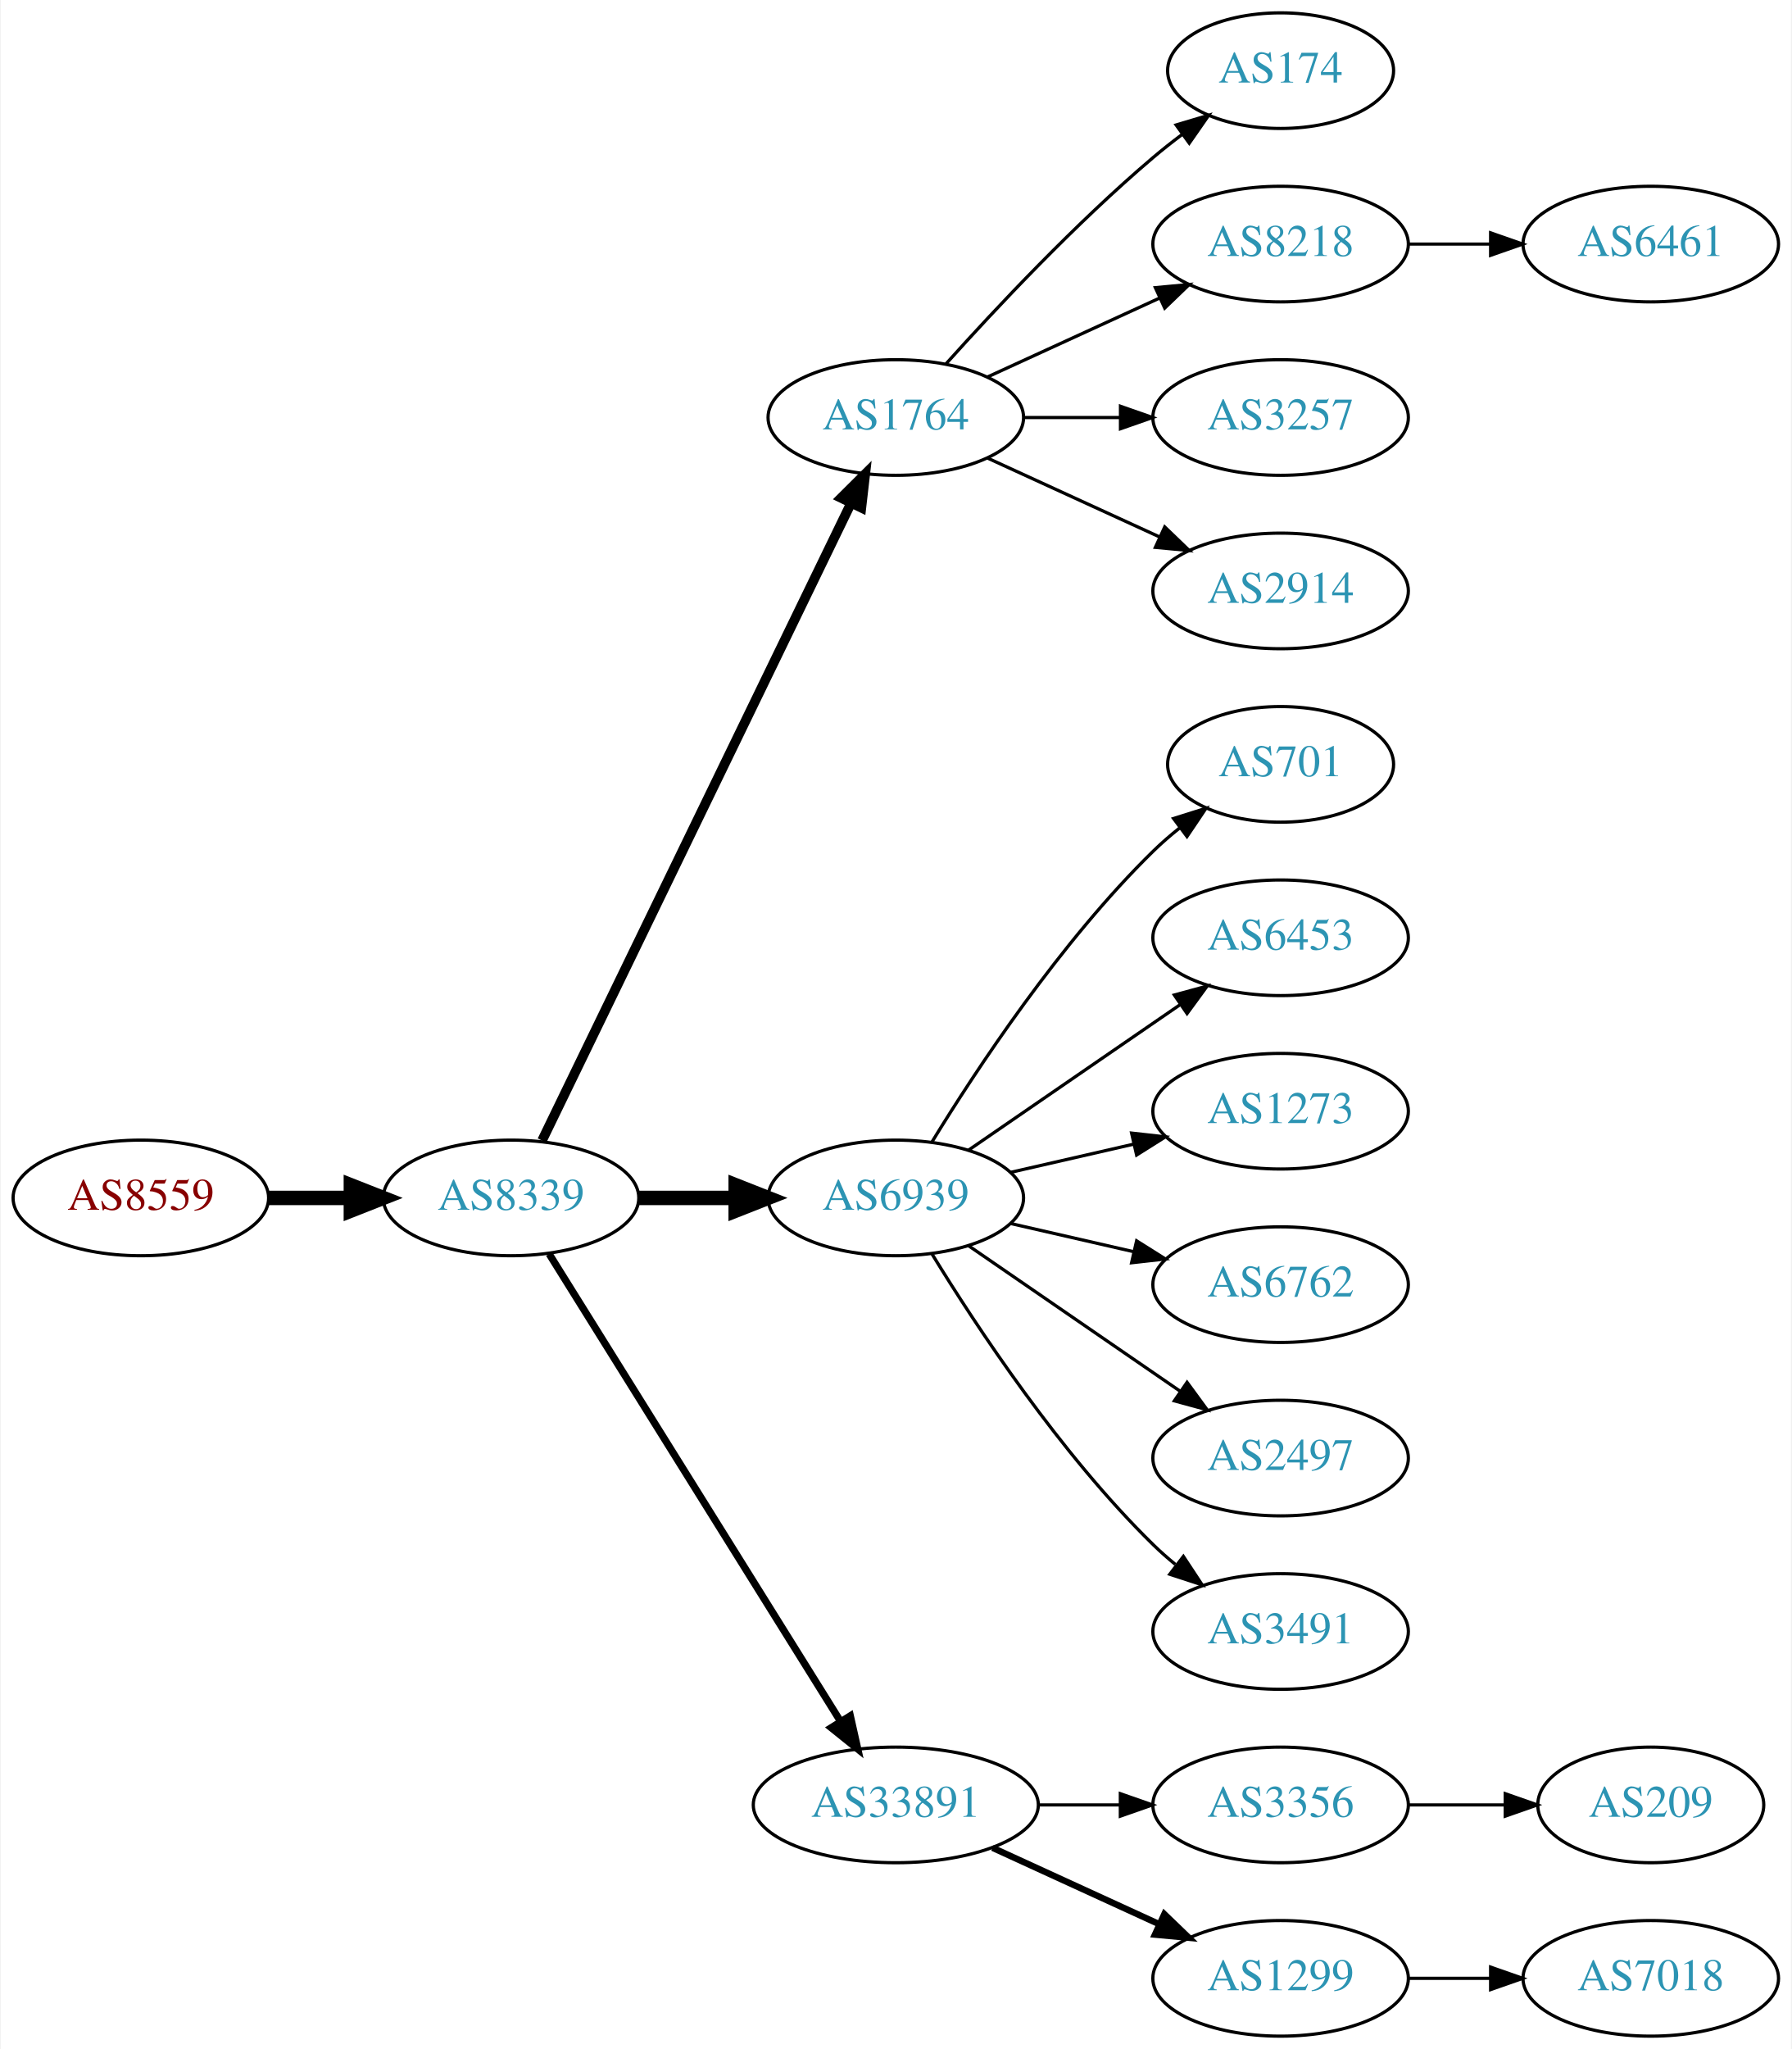
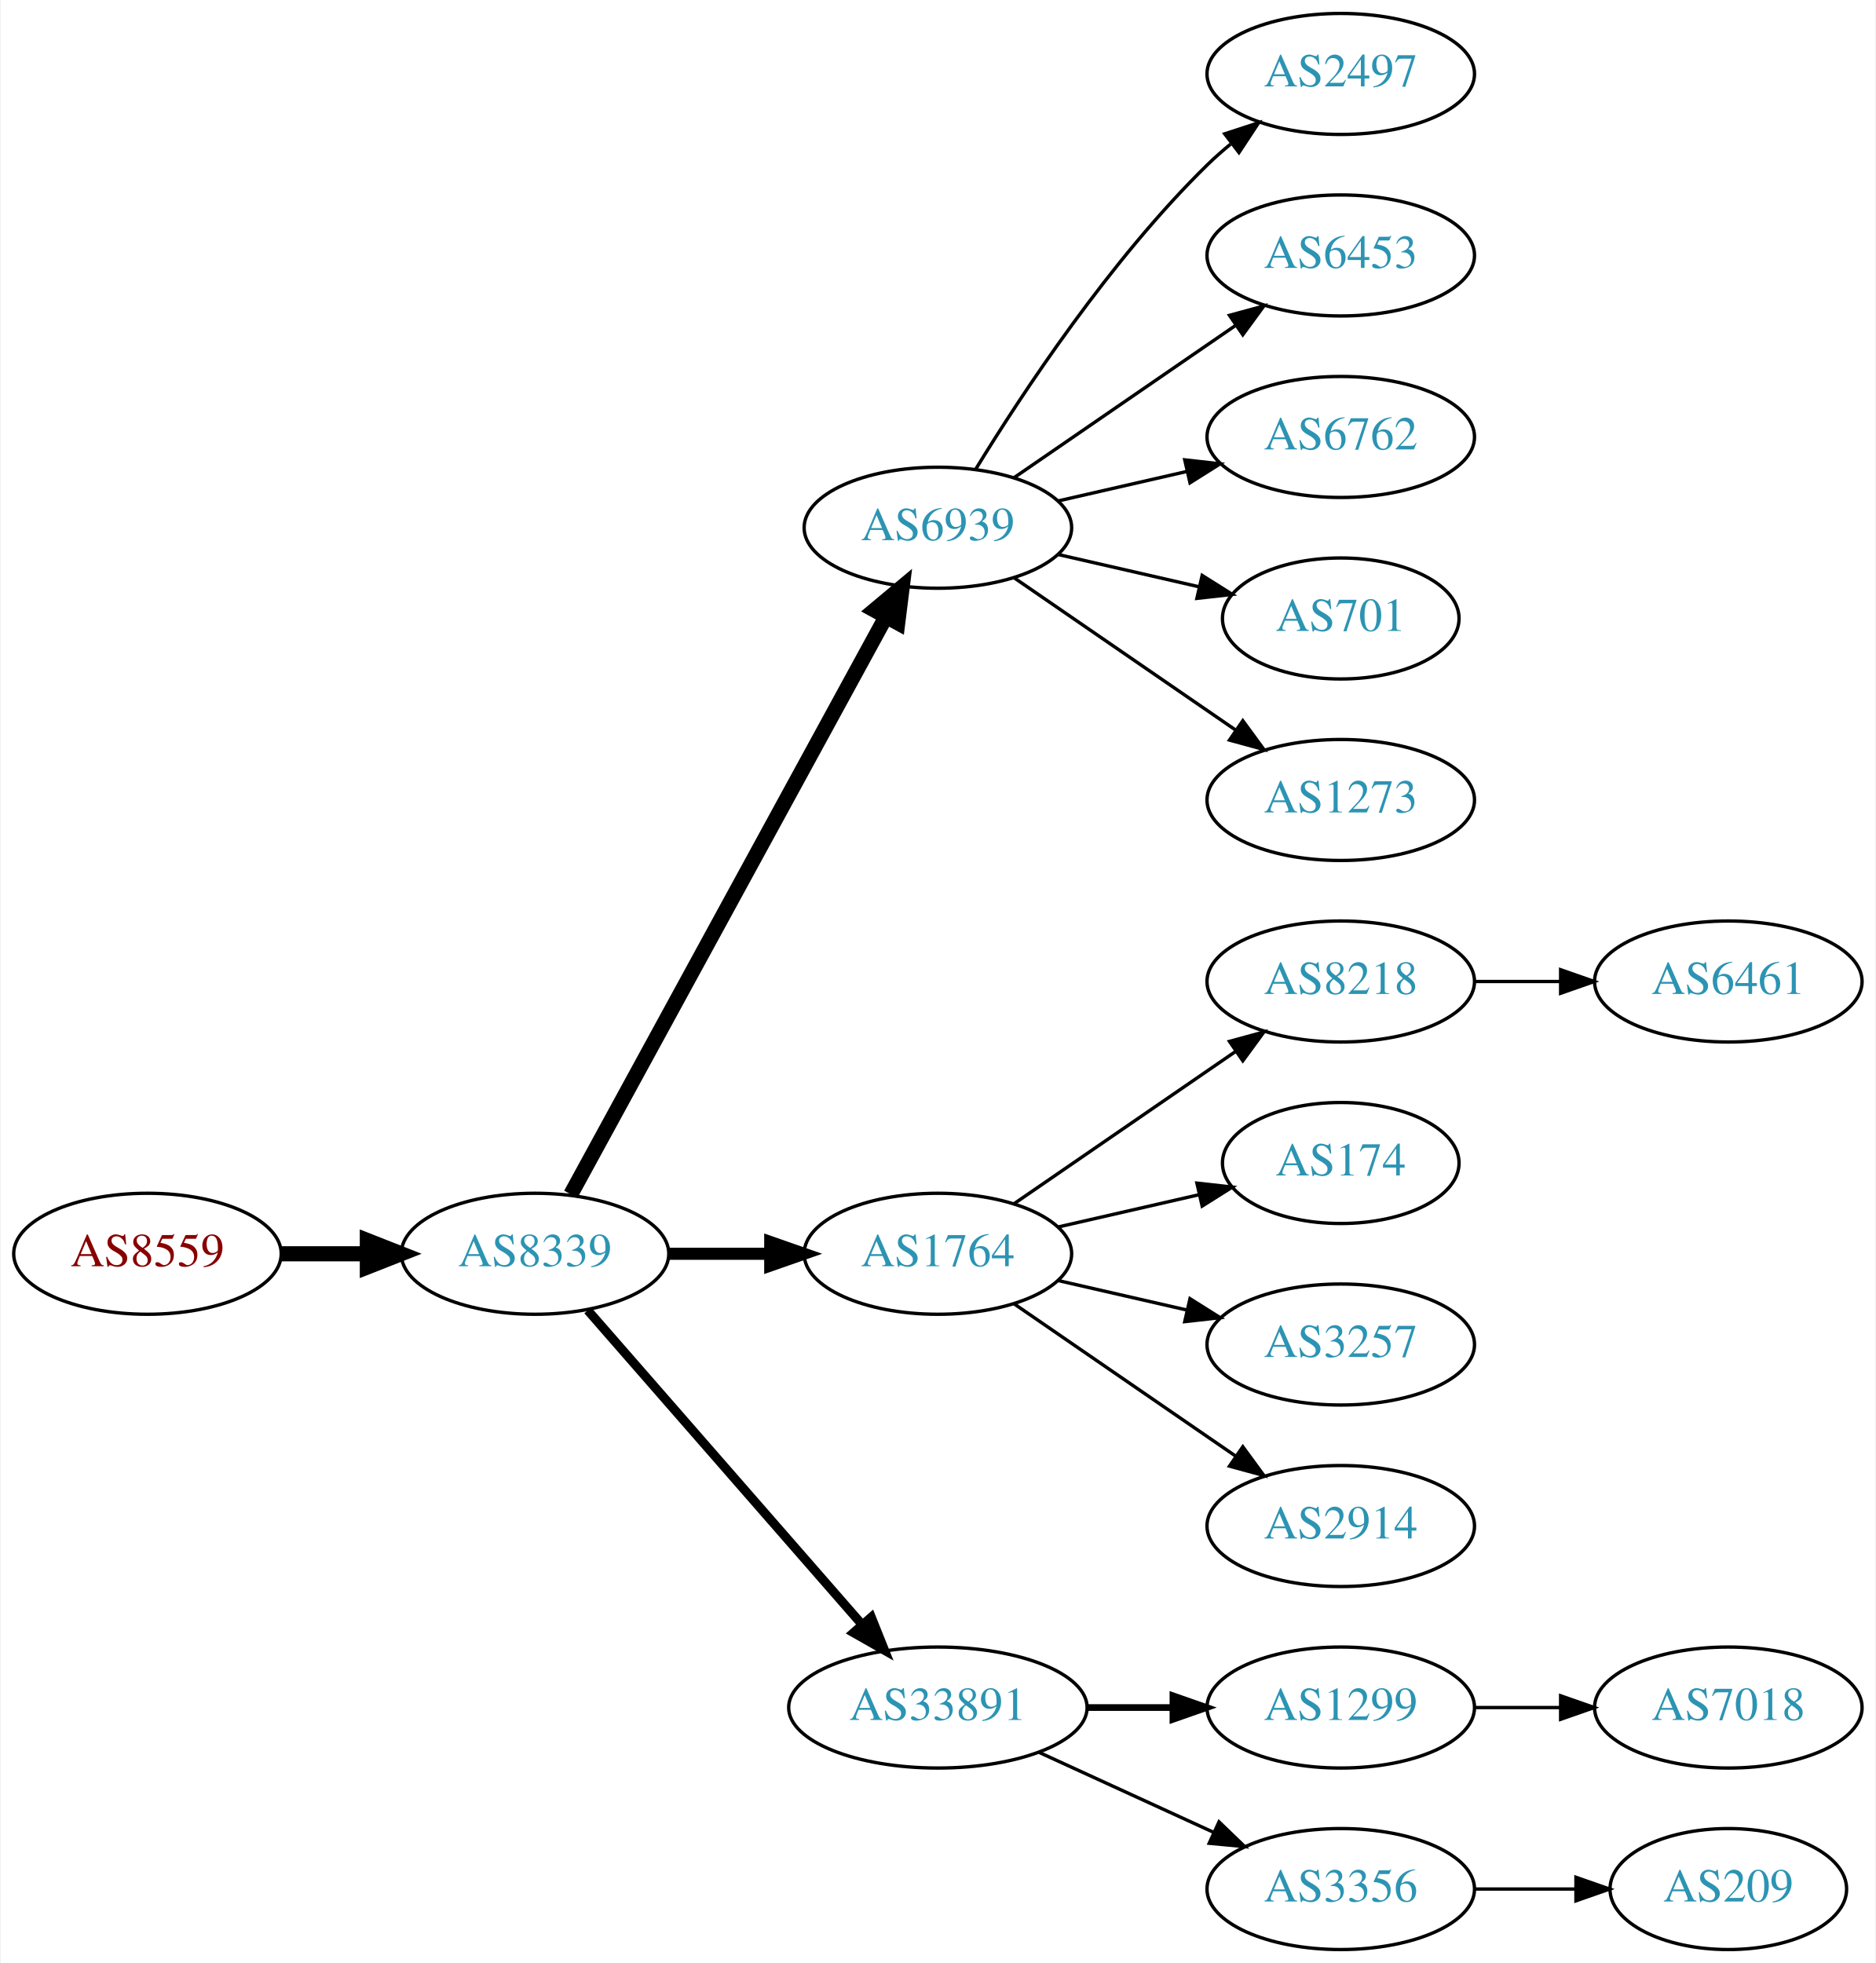
- <svg xmlns="http://www.w3.org/2000/svg" xmlns:xlink="http://www.w3.org/1999/xlink" width="558pt" height="638pt" viewBox="0.00 0.00 557.56 638.00">
-   <g id="graph0" class="graph" transform="scale(1 1) rotate(0) translate(4 634)">
-     <polygon fill="white" stroke="none" points="-4,4 -4,-634 553.564,-634 553.564,4 -4,4" />
+ <svg xmlns="http://www.w3.org/2000/svg" xmlns:xlink="http://www.w3.org/1999/xlink" width="558pt" height="584pt" viewBox="0.00 0.00 557.56 584.00">
+   <g id="graph0" class="graph" transform="scale(1 1) rotate(0) translate(4 580)">
+     <polygon fill="white" stroke="none" points="-4,4 -4,-580 553.564,-580 553.564,4 -4,4" />
    <g id="node1" class="node">
      <g id="a_node1">
        <a xlink:href="/asn/8559" xlink:title="AS8559 ~ WELLCOM [AT]">
-           <ellipse fill="#ffffff" stroke="black" cx="39.647" cy="-261" rx="39.794" ry="18" />
-           <text text-anchor="middle" x="39.647" y="-257.3" font-family="Times,serif" font-size="14.00" fill="#880000">AS8559</text>
+           <ellipse fill="#ffffff" stroke="black" cx="39.647" cy="-207" rx="39.794" ry="18" />
+           <text text-anchor="middle" x="39.647" y="-203.3" font-family="Times,serif" font-size="14.00" fill="#880000">AS8559</text>
        </a>
      </g>
    </g>
    <g id="node2" class="node">
      <g id="a_node2">
        <a xlink:href="/asn/8339" xlink:title="AS8339 ~ kabelplus GmbH [AT]">
-           <ellipse fill="#ffffff" stroke="black" cx="154.939" cy="-261" rx="39.794" ry="18" />
-           <text text-anchor="middle" x="154.939" y="-257.3" font-family="Times,serif" font-size="14.00" fill="#2c94b3">AS8339</text>
+           <ellipse fill="#ffffff" stroke="black" cx="154.939" cy="-207" rx="39.794" ry="18" />
+           <text text-anchor="middle" x="154.939" y="-203.3" font-family="Times,serif" font-size="14.00" fill="#2c94b3">AS8339</text>
        </a>
      </g>
    </g>
    <g id="edge1" class="edge">
-       <path fill="none" stroke="black" stroke-width="4.5" d="M79.319,-261C87.522,-261 96.286,-261 104.818,-261" />
-       <polygon fill="black" stroke="black" stroke-width="4.5" points="105.057,-264.938 115.057,-261 105.057,-257.063 105.057,-264.938" />
+       <path fill="none" stroke="black" stroke-width="4.5" d="M79.319,-207C87.522,-207 96.286,-207 104.818,-207" />
+       <polygon fill="black" stroke="black" stroke-width="4.5" points="105.057,-210.938 115.057,-207 105.057,-203.063 105.057,-210.938" />
    </g>
    <g id="node3" class="node">
      <g id="a_node3">
-         <a xlink:href="/asn/1764" xlink:title="AS1764 ~ NEXTLAYER-AS [AT]">
-           <ellipse fill="#ffffff" stroke="black" cx="274.782" cy="-504" rx="39.794" ry="18" />
-           <text text-anchor="middle" x="274.782" y="-500.3" font-family="Times,serif" font-size="14.00" fill="#2c94b3">AS1764</text>
+         <a xlink:href="/asn/6939" xlink:title="AS6939 ~ Hurricane Electric LLC [US]">
+           <ellipse fill="#ffffff" stroke="black" cx="274.782" cy="-423" rx="39.794" ry="18" />
+           <text text-anchor="middle" x="274.782" y="-419.3" font-family="Times,serif" font-size="14.00" fill="#2c94b3">AS6939</text>
        </a>
      </g>
    </g>
    <g id="edge2" class="edge">
-       <path fill="none" stroke="black" stroke-width="3" d="M164.605,-278.868C185.085,-321.101 236.573,-427.272 260.799,-477.227" />
-       <polygon fill="black" stroke="black" stroke-width="3" points="257.75,-478.963 265.263,-486.433 264.049,-475.908 257.75,-478.963" />
+       <path fill="none" stroke="black" stroke-width="4.5" d="M165.583,-224.676C186.265,-262.584 234.977,-351.873 259.356,-396.559" />
+       <polygon fill="black" stroke="black" stroke-width="4.5" points="255.925,-398.49 264.17,-405.383 262.838,-394.718 255.925,-398.49" />
    </g>
    <g id="node4" class="node">
      <g id="a_node4">
-         <a xlink:href="/asn/6939" xlink:title="AS6939 ~ Hurricane Electric LLC [US]">
-           <ellipse fill="#ffffff" stroke="black" cx="274.782" cy="-261" rx="39.794" ry="18" />
-           <text text-anchor="middle" x="274.782" y="-257.3" font-family="Times,serif" font-size="14.00" fill="#2c94b3">AS6939</text>
+         <a xlink:href="/asn/1764" xlink:title="AS1764 ~ NEXTLAYER-AS [AT]">
+           <ellipse fill="#ffffff" stroke="black" cx="274.782" cy="-207" rx="39.794" ry="18" />
+           <text text-anchor="middle" x="274.782" y="-203.3" font-family="Times,serif" font-size="14.00" fill="#2c94b3">AS1764</text>
        </a>
      </g>
    </g>
    <g id="edge3" class="edge">
-       <path fill="none" stroke="black" stroke-width="4.5" d="M194.852,-261C204.405,-261 214.755,-261 224.718,-261" />
-       <polygon fill="black" stroke="black" stroke-width="4.5" points="224.91,-264.938 234.91,-261 224.91,-257.063 224.91,-264.938" />
+       <path fill="none" stroke="black" stroke-width="3.6" d="M194.852,-207C204.405,-207 214.755,-207 224.718,-207" />
+       <polygon fill="black" stroke="black" stroke-width="3.6" points="224.91,-210.5 234.91,-207 224.91,-203.5 224.91,-210.5" />
    </g>
    <g id="node5" class="node">
      <g id="a_node5">
        <a xlink:href="/asn/33891" xlink:title="AS33891 ~ CORE-BACKBONE GMBH GLOBAL NETWORK [DE]">
          <ellipse fill="#ffffff" stroke="black" cx="274.782" cy="-72" rx="44.393" ry="18" />
          <text text-anchor="middle" x="274.782" y="-68.3" font-family="Times,serif" font-size="14.00" fill="#2c94b3">AS33891</text>
        </a>
      </g>
    </g>
    <g id="edge4" class="edge">
-       <path fill="none" stroke="black" stroke-width="2.25" d="M166.815,-243.558C187.598,-210.225 233.059,-137.314 257.487,-98.134" />
-       <polygon fill="black" stroke="black" stroke-width="2.25" points="260.612,-99.737 262.933,-89.4 254.672,-96.034 260.612,-99.737" />
+       <path fill="none" stroke="black" stroke-width="2.7" d="M170.626,-190.175C191.179,-166.63 228.654,-123.698 252.331,-96.574" />
+       <polygon fill="black" stroke="black" stroke-width="2.7" points="254.971,-98.872 258.91,-89.037 249.697,-94.269 254.971,-98.872" />
    </g>
    <g id="node6" class="node">
      <g id="a_node6">
-         <a xlink:href="/asn/174" xlink:title="AS174 ~ Cogent Communications [US]">
-           <ellipse fill="#ffffff" stroke="black" cx="394.625" cy="-612" rx="35.194" ry="18" />
-           <text text-anchor="middle" x="394.625" y="-608.3" font-family="Times,serif" font-size="14.00" fill="#2c94b3">AS174</text>
+         <a xlink:href="/asn/2497" xlink:title="AS2497 ~ Internet Initiative Japan Inc. [JP]">
+           <ellipse fill="#ffffff" stroke="black" cx="394.625" cy="-558" rx="39.794" ry="18" />
+           <text text-anchor="middle" x="394.625" y="-554.3" font-family="Times,serif" font-size="14.00" fill="#2c94b3">AS2497</text>
        </a>
      </g>
    </g>
    <g id="edge5" class="edge">
-       <path fill="none" stroke="black" d="M290.428,-520.725C305.729,-537.765 330.826,-564.523 354.978,-585 357.83,-587.418 360.895,-589.833 364.007,-592.169" />
-       <polygon fill="black" stroke="black" points="362.08,-595.095 372.235,-598.116 366.18,-589.422 362.08,-595.095" />
+       <path fill="none" stroke="black" d="M286.048,-440.44C299.856,-462.991 326.045,-502.722 354.978,-531 357.118,-533.092 359.435,-535.137 361.835,-537.106" />
+       <polygon fill="black" stroke="black" points="360.102,-540.185 370.177,-543.464 364.346,-534.618 360.102,-540.185" />
    </g>
    <g id="node7" class="node">
      <g id="a_node7">
-         <a xlink:href="/asn/8218" xlink:title="AS8218 ~ legacy Neotelecoms [FR]">
-           <ellipse fill="#ffffff" stroke="black" cx="394.625" cy="-558" rx="39.794" ry="18" />
-           <text text-anchor="middle" x="394.625" y="-554.3" font-family="Times,serif" font-size="14.00" fill="#2c94b3">AS8218</text>
+         <a xlink:href="/asn/6453" xlink:title="AS6453 ~ TATA COMMUNICATIONS (AMERICA) INC [US]">
+           <ellipse fill="#ffffff" stroke="black" cx="394.625" cy="-504" rx="39.794" ry="18" />
+           <text text-anchor="middle" x="394.625" y="-500.3" font-family="Times,serif" font-size="14.00" fill="#2c94b3">AS6453</text>
        </a>
      </g>
    </g>
    <g id="edge6" class="edge">
-       <path fill="none" stroke="black" d="M303.411,-516.661C319.368,-523.973 339.638,-533.261 356.921,-541.181" />
-       <polygon fill="black" stroke="black" points="355.62,-544.435 366.169,-545.419 358.536,-538.071 355.62,-544.435" />
+       <path fill="none" stroke="black" d="M297.396,-437.857C315.885,-450.565 342.698,-468.995 363.328,-483.175" />
+       <polygon fill="black" stroke="black" points="361.525,-486.183 371.748,-488.963 365.49,-480.414 361.525,-486.183" />
    </g>
    <g id="node8" class="node">
      <g id="a_node8">
-         <a xlink:href="/asn/3257" xlink:title="AS3257 ~ GTT [DE]">
-           <ellipse fill="#ffffff" stroke="black" cx="394.625" cy="-504" rx="39.794" ry="18" />
-           <text text-anchor="middle" x="394.625" y="-500.3" font-family="Times,serif" font-size="14.00" fill="#2c94b3">AS3257</text>
+         <a xlink:href="/asn/6762" xlink:title="AS6762 ~ TELECOM ITALIA SPARKLE S.p.A. [IT]">
+           <ellipse fill="#ffffff" stroke="black" cx="394.625" cy="-450" rx="39.794" ry="18" />
+           <text text-anchor="middle" x="394.625" y="-446.3" font-family="Times,serif" font-size="14.00" fill="#2c94b3">AS6762</text>
        </a>
      </g>
    </g>
    <g id="edge7" class="edge">
-       <path fill="none" stroke="black" d="M314.695,-504C324.248,-504 334.598,-504 344.56,-504" />
-       <polygon fill="black" stroke="black" points="344.753,-507.5 354.753,-504 344.753,-500.5 344.753,-507.5" />
+       <path fill="none" stroke="black" d="M310.501,-430.955C322.501,-433.704 336.122,-436.825 348.815,-439.733" />
+       <polygon fill="black" stroke="black" points="348.217,-443.187 358.746,-442.009 349.78,-436.364 348.217,-443.187" />
    </g>
    <g id="node9" class="node">
      <g id="a_node9">
-         <a xlink:href="/asn/2914" xlink:title="AS2914 ~ NTT America, Inc. [US]">
-           <ellipse fill="#ffffff" stroke="black" cx="394.625" cy="-450" rx="39.794" ry="18" />
-           <text text-anchor="middle" x="394.625" y="-446.3" font-family="Times,serif" font-size="14.00" fill="#2c94b3">AS2914</text>
-         </a>
-       </g>
-     </g>
-     <g id="edge8" class="edge">
-       <path fill="none" stroke="black" d="M303.411,-491.339C319.368,-484.027 339.638,-474.739 356.921,-466.819" />
-       <polygon fill="black" stroke="black" points="358.536,-469.929 366.169,-462.581 355.62,-463.565 358.536,-469.929" />
-     </g>
-     <g id="node10" class="node">
-       <g id="a_node10">
        <a xlink:href="/asn/701" xlink:title="AS701 ~ UUNET [US]">
          <ellipse fill="#ffffff" stroke="black" cx="394.625" cy="-396" rx="35.194" ry="18" />
          <text text-anchor="middle" x="394.625" y="-392.3" font-family="Times,serif" font-size="14.00" fill="#2c94b3">AS701</text>
        </a>
      </g>
    </g>
+     <g id="edge8" class="edge">
+       <path fill="none" stroke="black" d="M310.501,-415.045C323.594,-412.045 338.616,-408.604 352.257,-405.478" />
+       <polygon fill="black" stroke="black" points="353.398,-408.807 362.364,-403.162 351.835,-401.984 353.398,-408.807" />
+     </g>
+     <g id="node10" class="node">
+       <g id="a_node10">
+         <a xlink:href="/asn/1273" xlink:title="AS1273 ~ Vodafone Group PLC [EU]">
+           <ellipse fill="#ffffff" stroke="black" cx="394.625" cy="-342" rx="39.794" ry="18" />
+           <text text-anchor="middle" x="394.625" y="-338.3" font-family="Times,serif" font-size="14.00" fill="#2c94b3">AS1273</text>
+         </a>
+       </g>
+     </g>
    <g id="edge9" class="edge">
-       <path fill="none" stroke="black" d="M286.048,-278.44C299.856,-300.991 326.045,-340.722 354.978,-369 357.513,-371.478 360.297,-373.89 363.172,-376.188" />
-       <polygon fill="black" stroke="black" points="361.282,-379.144 371.389,-382.321 365.469,-373.535 361.282,-379.144" />
+       <path fill="none" stroke="black" d="M297.396,-408.143C315.885,-395.435 342.698,-377.005 363.328,-362.825" />
+       <polygon fill="black" stroke="black" points="365.49,-365.586 371.748,-357.037 361.525,-359.817 365.49,-365.586" />
    </g>
    <g id="node11" class="node">
      <g id="a_node11">
-         <a xlink:href="/asn/6453" xlink:title="AS6453 ~ TATA COMMUNICATIONS (AMERICA) INC [US]">
-           <ellipse fill="#ffffff" stroke="black" cx="394.625" cy="-342" rx="39.794" ry="18" />
-           <text text-anchor="middle" x="394.625" y="-338.3" font-family="Times,serif" font-size="14.00" fill="#2c94b3">AS6453</text>
+         <a xlink:href="/asn/8218" xlink:title="AS8218 ~ legacy Neotelecoms [FR]">
+           <ellipse fill="#ffffff" stroke="black" cx="394.625" cy="-288" rx="39.794" ry="18" />
+           <text text-anchor="middle" x="394.625" y="-284.3" font-family="Times,serif" font-size="14.00" fill="#2c94b3">AS8218</text>
        </a>
      </g>
    </g>
    <g id="edge10" class="edge">
-       <path fill="none" stroke="black" d="M297.396,-275.857C315.885,-288.565 342.698,-306.995 363.328,-321.175" />
-       <polygon fill="black" stroke="black" points="361.525,-324.183 371.748,-326.963 365.49,-318.414 361.525,-324.183" />
+       <path fill="none" stroke="black" d="M297.396,-221.857C315.885,-234.565 342.698,-252.995 363.328,-267.175" />
+       <polygon fill="black" stroke="black" points="361.525,-270.183 371.748,-272.963 365.49,-264.414 361.525,-270.183" />
    </g>
    <g id="node12" class="node">
      <g id="a_node12">
-         <a xlink:href="/asn/1273" xlink:title="AS1273 ~ Vodafone Group PLC [EU]">
-           <ellipse fill="#ffffff" stroke="black" cx="394.625" cy="-288" rx="39.794" ry="18" />
-           <text text-anchor="middle" x="394.625" y="-284.3" font-family="Times,serif" font-size="14.00" fill="#2c94b3">AS1273</text>
+         <a xlink:href="/asn/174" xlink:title="AS174 ~ Cogent Communications [US]">
+           <ellipse fill="#ffffff" stroke="black" cx="394.625" cy="-234" rx="35.194" ry="18" />
+           <text text-anchor="middle" x="394.625" y="-230.3" font-family="Times,serif" font-size="14.00" fill="#2c94b3">AS174</text>
        </a>
      </g>
    </g>
    <g id="edge11" class="edge">
-       <path fill="none" stroke="black" d="M310.501,-268.955C322.501,-271.704 336.122,-274.825 348.815,-277.733" />
-       <polygon fill="black" stroke="black" points="348.217,-281.187 358.746,-280.009 349.78,-274.364 348.217,-281.187" />
+       <path fill="none" stroke="black" d="M310.501,-214.955C323.594,-217.955 338.616,-221.396 352.257,-224.522" />
+       <polygon fill="black" stroke="black" points="351.835,-228.016 362.364,-226.838 353.398,-221.193 351.835,-228.016" />
    </g>
    <g id="node13" class="node">
      <g id="a_node13">
-         <a xlink:href="/asn/6762" xlink:title="AS6762 ~ TELECOM ITALIA SPARKLE S.p.A. [IT]">
-           <ellipse fill="#ffffff" stroke="black" cx="394.625" cy="-234" rx="39.794" ry="18" />
-           <text text-anchor="middle" x="394.625" y="-230.3" font-family="Times,serif" font-size="14.00" fill="#2c94b3">AS6762</text>
+         <a xlink:href="/asn/3257" xlink:title="AS3257 ~ GTT [DE]">
+           <ellipse fill="#ffffff" stroke="black" cx="394.625" cy="-180" rx="39.794" ry="18" />
+           <text text-anchor="middle" x="394.625" y="-176.3" font-family="Times,serif" font-size="14.00" fill="#2c94b3">AS3257</text>
        </a>
      </g>
    </g>
    <g id="edge12" class="edge">
-       <path fill="none" stroke="black" d="M310.501,-253.045C322.501,-250.296 336.122,-247.175 348.815,-244.267" />
-       <polygon fill="black" stroke="black" points="349.78,-247.636 358.746,-241.991 348.217,-240.813 349.78,-247.636" />
+       <path fill="none" stroke="black" d="M310.501,-199.045C322.501,-196.296 336.122,-193.175 348.815,-190.267" />
+       <polygon fill="black" stroke="black" points="349.78,-193.636 358.746,-187.991 348.217,-186.813 349.78,-193.636" />
    </g>
    <g id="node14" class="node">
      <g id="a_node14">
-         <a xlink:href="/asn/2497" xlink:title="AS2497 ~ Internet Initiative Japan Inc. [JP]">
-           <ellipse fill="#ffffff" stroke="black" cx="394.625" cy="-180" rx="39.794" ry="18" />
-           <text text-anchor="middle" x="394.625" y="-176.3" font-family="Times,serif" font-size="14.00" fill="#2c94b3">AS2497</text>
+         <a xlink:href="/asn/2914" xlink:title="AS2914 ~ NTT America, Inc. [US]">
+           <ellipse fill="#ffffff" stroke="black" cx="394.625" cy="-126" rx="39.794" ry="18" />
+           <text text-anchor="middle" x="394.625" y="-122.3" font-family="Times,serif" font-size="14.00" fill="#2c94b3">AS2914</text>
        </a>
      </g>
    </g>
    <g id="edge13" class="edge">
-       <path fill="none" stroke="black" d="M297.396,-246.143C315.885,-233.435 342.698,-215.005 363.328,-200.825" />
-       <polygon fill="black" stroke="black" points="365.49,-203.586 371.748,-195.037 361.525,-197.817 365.49,-203.586" />
-     </g>
-     <g id="node15" class="node">
-       <g id="a_node15">
-         <a xlink:href="/asn/3491" xlink:title="AS3491 ~ PCCW Global, Inc. [US]">
-           <ellipse fill="#ffffff" stroke="black" cx="394.625" cy="-126" rx="39.794" ry="18" />
-           <text text-anchor="middle" x="394.625" y="-122.3" font-family="Times,serif" font-size="14.00" fill="#2c94b3">AS3491</text>
-         </a>
-       </g>
-     </g>
-     <g id="edge14" class="edge">
-       <path fill="none" stroke="black" d="M286.048,-243.56C299.856,-221.009 326.045,-181.278 354.978,-153 357.118,-150.908 359.435,-148.863 361.835,-146.894" />
-       <polygon fill="black" stroke="black" points="364.346,-149.382 370.177,-140.536 360.102,-143.815 364.346,-149.382" />
+       <path fill="none" stroke="black" d="M297.396,-192.143C315.885,-179.435 342.698,-161.005 363.328,-146.825" />
+       <polygon fill="black" stroke="black" points="365.49,-149.586 371.748,-141.037 361.525,-143.817 365.49,-149.586" />
+     </g>
+     <g id="node16" class="node">
+       <g id="a_node16">
+         <a xlink:href="/asn/1299" xlink:title="AS1299 ~ Telia Carrier [EU]">
+           <ellipse fill="#ffffff" stroke="black" cx="394.625" cy="-72" rx="39.794" ry="18" />
+           <text text-anchor="middle" x="394.625" y="-68.3" font-family="Times,serif" font-size="14.00" fill="#2c94b3">AS1299</text>
+         </a>
+       </g>
+     </g>
+     <g id="edge15" class="edge">
+       <path fill="none" stroke="black" stroke-width="2" d="M318.993,-72C327.306,-72 336.068,-72 344.551,-72" />
+       <polygon fill="black" stroke="black" stroke-width="2" points="344.709,-75.5 354.709,-72 344.709,-68.5 344.709,-75.5" />
    </g>
    <g id="node17" class="node">
      <g id="a_node17">
        <a xlink:href="/asn/3356" xlink:title="AS3356 ~ Level 3 Parent, LLC [US]">
-           <ellipse fill="#ffffff" stroke="black" cx="394.625" cy="-72" rx="39.794" ry="18" />
-           <text text-anchor="middle" x="394.625" y="-68.3" font-family="Times,serif" font-size="14.00" fill="#2c94b3">AS3356</text>
+           <ellipse fill="#ffffff" stroke="black" cx="394.625" cy="-18" rx="39.794" ry="18" />
+           <text text-anchor="middle" x="394.625" y="-14.3" font-family="Times,serif" font-size="14.00" fill="#2c94b3">AS3356</text>
        </a>
      </g>
    </g>
    <g id="edge16" class="edge">
-       <path fill="none" stroke="black" d="M318.993,-72C327.306,-72 336.068,-72 344.551,-72" />
-       <polygon fill="black" stroke="black" points="344.709,-75.5 354.709,-72 344.709,-68.5 344.709,-75.5" />
+       <path fill="none" stroke="black" d="M304.912,-58.652C320.523,-51.498 339.92,-42.609 356.593,-34.969" />
+       <polygon fill="black" stroke="black" points="358.412,-37.986 366.045,-30.638 355.496,-31.622 358.412,-37.986" />
+     </g>
+     <g id="node15" class="node">
+       <g id="a_node15">
+         <a xlink:href="/asn/6461" xlink:title="AS6461 ~ Zayo Bandwidth [US]">
+           <ellipse fill="#ffffff" stroke="black" cx="509.918" cy="-288" rx="39.794" ry="18" />
+           <text text-anchor="middle" x="509.918" y="-284.3" font-family="Times,serif" font-size="14.00" fill="#2c94b3">AS6461</text>
+         </a>
+       </g>
+     </g>
+     <g id="edge14" class="edge">
+       <path fill="none" stroke="black" d="M434.297,-288C442.5,-288 451.264,-288 459.796,-288" />
+       <polygon fill="black" stroke="black" points="460.035,-291.5 470.035,-288 460.035,-284.5 460.035,-291.5" />
    </g>
    <g id="node18" class="node">
      <g id="a_node18">
-         <a xlink:href="/asn/1299" xlink:title="AS1299 ~ Telia Carrier [EU]">
-           <ellipse fill="#ffffff" stroke="black" cx="394.625" cy="-18" rx="39.794" ry="18" />
-           <text text-anchor="middle" x="394.625" y="-14.3" font-family="Times,serif" font-size="14.00" fill="#2c94b3">AS1299</text>
+         <a xlink:href="/asn/7018" xlink:title="AS7018 ~ AT&amp;T Services, Inc. [US]">
+           <ellipse fill="#ffffff" stroke="black" cx="509.918" cy="-72" rx="39.794" ry="18" />
+           <text text-anchor="middle" x="509.918" y="-68.3" font-family="Times,serif" font-size="14.00" fill="#2c94b3">AS7018</text>
        </a>
      </g>
    </g>
    <g id="edge17" class="edge">
-       <path fill="none" stroke="black" stroke-width="2" d="M304.912,-58.652C320.523,-51.498 339.92,-42.609 356.593,-34.969" />
-       <polygon fill="black" stroke="black" stroke-width="2" points="358.412,-37.986 366.045,-30.638 355.496,-31.622 358.412,-37.986" />
-     </g>
-     <g id="node16" class="node">
-       <g id="a_node16">
-         <a xlink:href="/asn/6461" xlink:title="AS6461 ~ Zayo Bandwidth [US]">
-           <ellipse fill="#ffffff" stroke="black" cx="509.918" cy="-558" rx="39.794" ry="18" />
-           <text text-anchor="middle" x="509.918" y="-554.3" font-family="Times,serif" font-size="14.00" fill="#2c94b3">AS6461</text>
-         </a>
-       </g>
-     </g>
-     <g id="edge15" class="edge">
-       <path fill="none" stroke="black" d="M434.297,-558C442.5,-558 451.264,-558 459.796,-558" />
-       <polygon fill="black" stroke="black" points="460.035,-561.5 470.035,-558 460.035,-554.5 460.035,-561.5" />
+       <path fill="none" stroke="black" d="M434.297,-72C442.5,-72 451.264,-72 459.796,-72" />
+       <polygon fill="black" stroke="black" points="460.035,-75.5 470.035,-72 460.035,-68.5 460.035,-75.5" />
    </g>
    <g id="node19" class="node">
      <g id="a_node19">
        <a xlink:href="/asn/209" xlink:title="AS209 ~ CenturyLink Communications, LLC [US]">
-           <ellipse fill="#ffffff" stroke="black" cx="509.918" cy="-72" rx="35.194" ry="18" />
-           <text text-anchor="middle" x="509.918" y="-68.3" font-family="Times,serif" font-size="14.00" fill="#2c94b3">AS209</text>
+           <ellipse fill="#ffffff" stroke="black" cx="509.918" cy="-18" rx="35.194" ry="18" />
+           <text text-anchor="middle" x="509.918" y="-14.3" font-family="Times,serif" font-size="14.00" fill="#2c94b3">AS209</text>
        </a>
      </g>
    </g>
    <g id="edge18" class="edge">
-       <path fill="none" stroke="black" d="M434.297,-72C444.002,-72 454.493,-72 464.456,-72" />
-       <polygon fill="black" stroke="black" points="464.592,-75.5 474.592,-72 464.592,-68.5 464.592,-75.5" />
-     </g>
-     <g id="node20" class="node">
-       <g id="a_node20">
-         <a xlink:href="/asn/7018" xlink:title="AS7018 ~ AT&amp;T Services, Inc. [US]">
-           <ellipse fill="#ffffff" stroke="black" cx="509.918" cy="-18" rx="39.794" ry="18" />
-           <text text-anchor="middle" x="509.918" y="-14.3" font-family="Times,serif" font-size="14.00" fill="#2c94b3">AS7018</text>
-         </a>
-       </g>
-     </g>
-     <g id="edge19" class="edge">
-       <path fill="none" stroke="black" d="M434.297,-18C442.5,-18 451.264,-18 459.796,-18" />
-       <polygon fill="black" stroke="black" points="460.035,-21.5 470.035,-18 460.035,-14.5 460.035,-21.5" />
+       <path fill="none" stroke="black" d="M434.297,-18C444.002,-18 454.493,-18 464.456,-18" />
+       <polygon fill="black" stroke="black" points="464.592,-21.5 474.592,-18 464.592,-14.5 464.592,-21.5" />
    </g>
  </g>
</svg>
